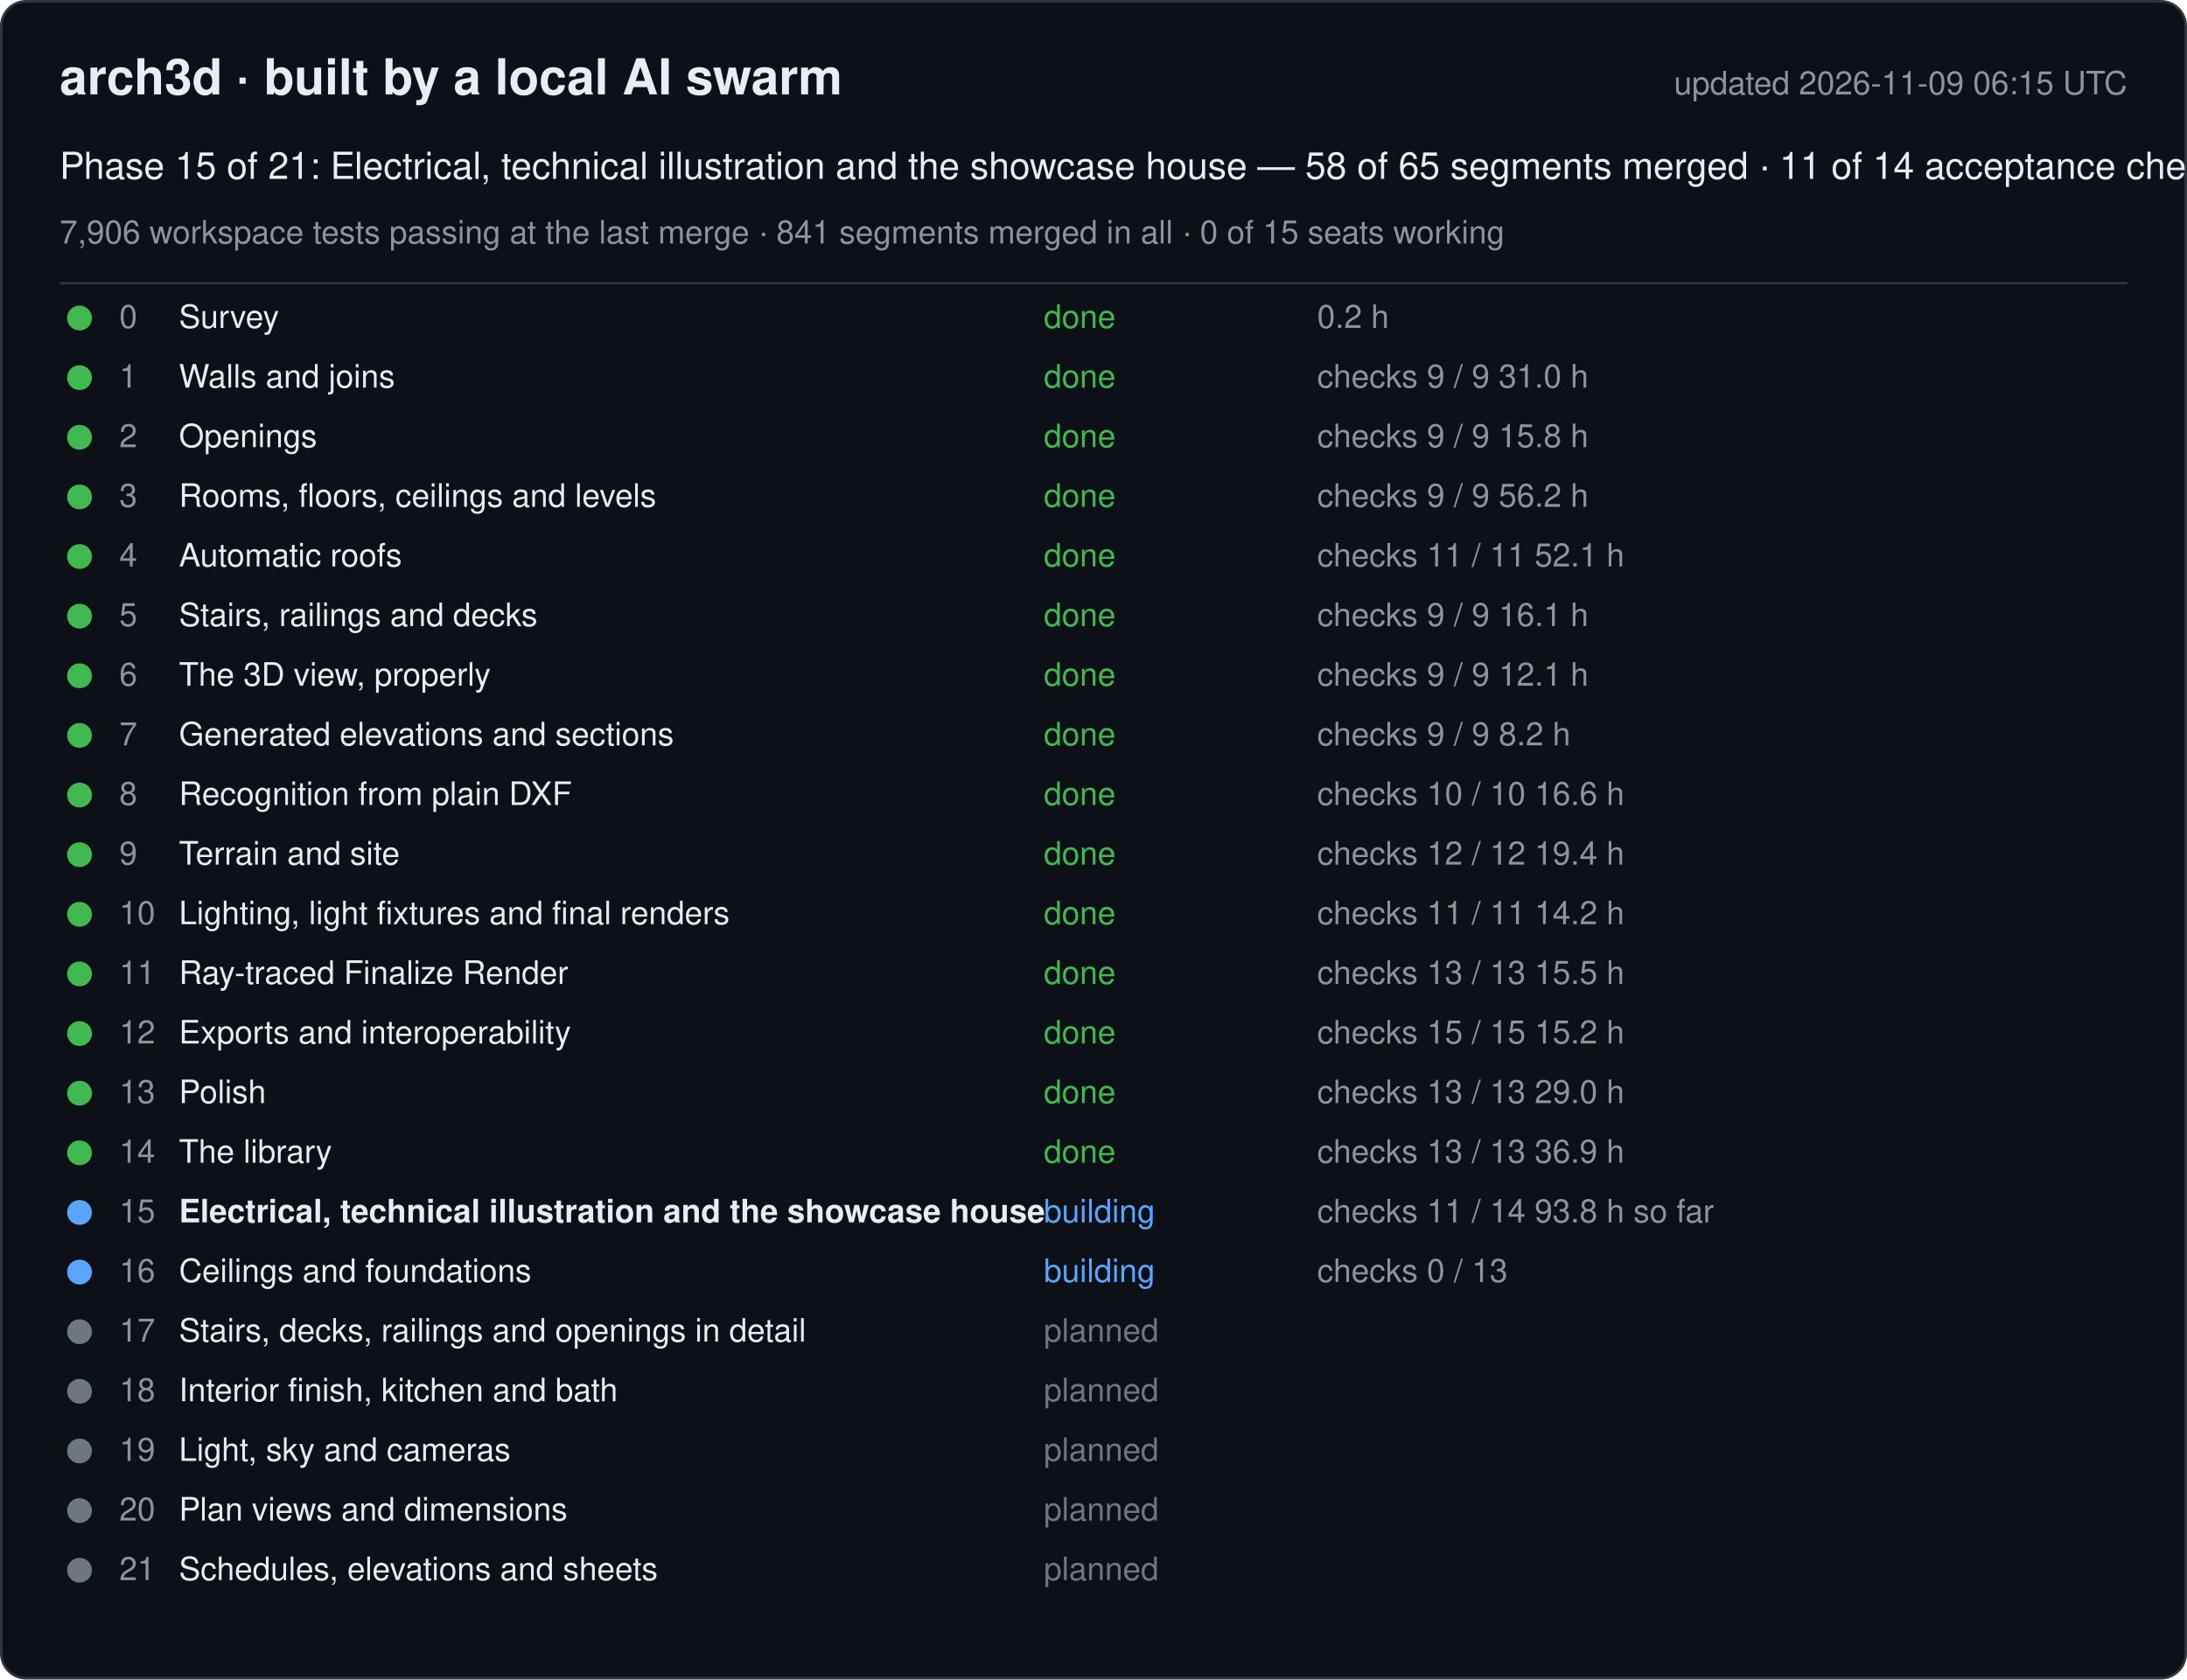
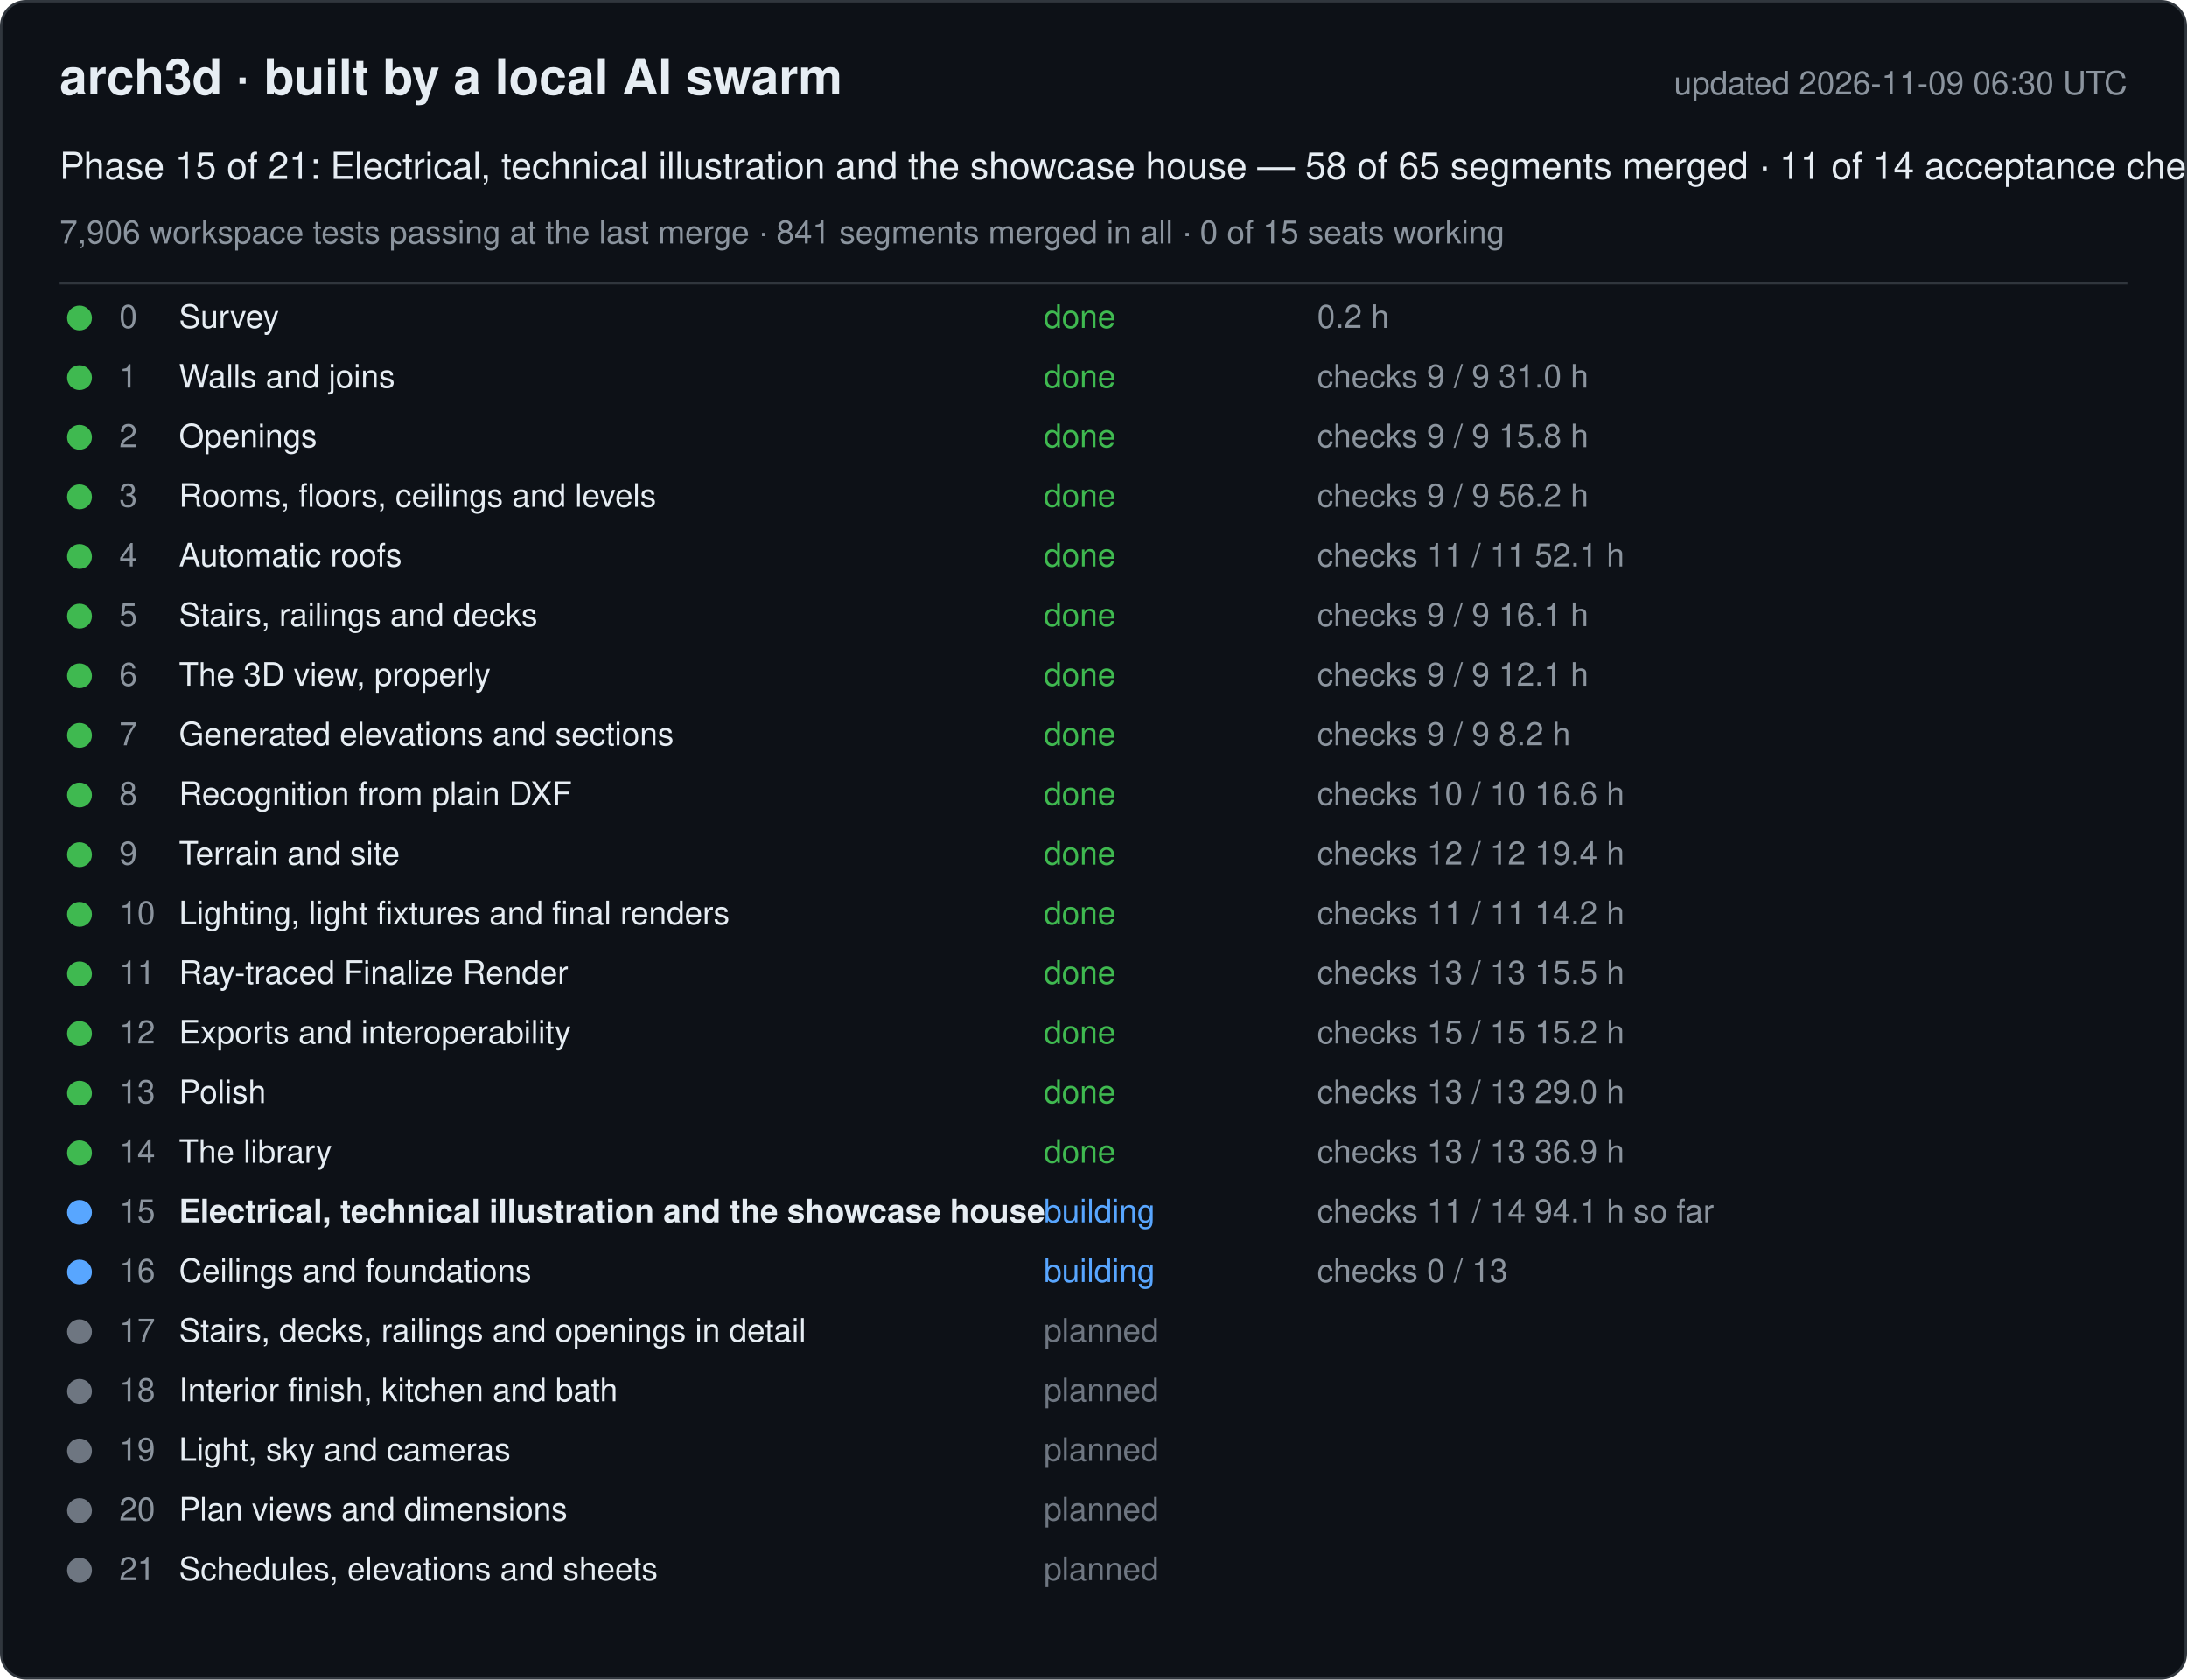
<svg xmlns="http://www.w3.org/2000/svg" width="880" height="676" viewBox="0 0 880 676" font-family="-apple-system, Segoe UI, Helvetica, Arial, sans-serif">
  <rect x="0.5" y="0.5" width="879" height="675" rx="10" fill="#0d1117" stroke="#30363d" />
  <text x="24" y="38" font-size="20" font-weight="600" fill="#e6edf3">arch3d · built by a local AI swarm</text>
-   <text x="856" y="38" font-size="13" fill="#8b949e" text-anchor="end">updated 2026-11-09 06:15 UTC</text>
+   <text x="856" y="38" font-size="13" fill="#8b949e" text-anchor="end">updated 2026-11-09 06:30 UTC</text>
  <text x="24" y="72" font-size="15" fill="#e6edf3">Phase 15 of 21: Electrical, technical illustration and the showcase house — 58 of 65 segments merged · 11 of 14 acceptance checks</text>
  <text x="24" y="98" font-size="13" fill="#8b949e">7,906 workspace tests passing at the last merge · 841 segments merged in all · 0 of 15 seats working</text>
  <line x1="24" y1="114" x2="856" y2="114" stroke="#30363d" />
  <g data-phase="0">
    <circle cx="32" cy="128" r="5" fill="#3fb950" />
    <text x="48" y="132" font-size="13" fill="#8b949e">0</text>
    <text x="72" y="132" font-size="13" fill="#e6edf3">Survey</text>
    <text x="420" y="132" font-size="13" fill="#3fb950">done</text>
    <text x="530" y="132" font-size="13" fill="#8b949e">0.2 h</text>
  </g>
  <g data-phase="1">
    <circle cx="32" cy="152" r="5" fill="#3fb950" />
    <text x="48" y="156" font-size="13" fill="#8b949e">1</text>
    <text x="72" y="156" font-size="13" fill="#e6edf3">Walls and joins</text>
    <text x="420" y="156" font-size="13" fill="#3fb950">done</text>
    <text x="530" y="156" font-size="13" fill="#8b949e">checks 9 / 9   31.0 h</text>
  </g>
  <g data-phase="2">
    <circle cx="32" cy="176" r="5" fill="#3fb950" />
    <text x="48" y="180" font-size="13" fill="#8b949e">2</text>
    <text x="72" y="180" font-size="13" fill="#e6edf3">Openings</text>
    <text x="420" y="180" font-size="13" fill="#3fb950">done</text>
    <text x="530" y="180" font-size="13" fill="#8b949e">checks 9 / 9   15.8 h</text>
  </g>
  <g data-phase="3">
    <circle cx="32" cy="200" r="5" fill="#3fb950" />
    <text x="48" y="204" font-size="13" fill="#8b949e">3</text>
    <text x="72" y="204" font-size="13" fill="#e6edf3">Rooms, floors, ceilings and levels</text>
    <text x="420" y="204" font-size="13" fill="#3fb950">done</text>
    <text x="530" y="204" font-size="13" fill="#8b949e">checks 9 / 9   56.2 h</text>
  </g>
  <g data-phase="4">
    <circle cx="32" cy="224" r="5" fill="#3fb950" />
    <text x="48" y="228" font-size="13" fill="#8b949e">4</text>
    <text x="72" y="228" font-size="13" fill="#e6edf3">Automatic roofs</text>
    <text x="420" y="228" font-size="13" fill="#3fb950">done</text>
    <text x="530" y="228" font-size="13" fill="#8b949e">checks 11 / 11   52.1 h</text>
  </g>
  <g data-phase="5">
    <circle cx="32" cy="248" r="5" fill="#3fb950" />
    <text x="48" y="252" font-size="13" fill="#8b949e">5</text>
    <text x="72" y="252" font-size="13" fill="#e6edf3">Stairs, railings and decks</text>
    <text x="420" y="252" font-size="13" fill="#3fb950">done</text>
    <text x="530" y="252" font-size="13" fill="#8b949e">checks 9 / 9   16.1 h</text>
  </g>
  <g data-phase="6">
    <circle cx="32" cy="272" r="5" fill="#3fb950" />
    <text x="48" y="276" font-size="13" fill="#8b949e">6</text>
    <text x="72" y="276" font-size="13" fill="#e6edf3">The 3D view, properly</text>
    <text x="420" y="276" font-size="13" fill="#3fb950">done</text>
    <text x="530" y="276" font-size="13" fill="#8b949e">checks 9 / 9   12.1 h</text>
  </g>
  <g data-phase="7">
    <circle cx="32" cy="296" r="5" fill="#3fb950" />
    <text x="48" y="300" font-size="13" fill="#8b949e">7</text>
    <text x="72" y="300" font-size="13" fill="#e6edf3">Generated elevations and sections</text>
    <text x="420" y="300" font-size="13" fill="#3fb950">done</text>
    <text x="530" y="300" font-size="13" fill="#8b949e">checks 9 / 9   8.2 h</text>
  </g>
  <g data-phase="8">
    <circle cx="32" cy="320" r="5" fill="#3fb950" />
    <text x="48" y="324" font-size="13" fill="#8b949e">8</text>
    <text x="72" y="324" font-size="13" fill="#e6edf3">Recognition from plain DXF</text>
    <text x="420" y="324" font-size="13" fill="#3fb950">done</text>
    <text x="530" y="324" font-size="13" fill="#8b949e">checks 10 / 10   16.6 h</text>
  </g>
  <g data-phase="9">
    <circle cx="32" cy="344" r="5" fill="#3fb950" />
    <text x="48" y="348" font-size="13" fill="#8b949e">9</text>
    <text x="72" y="348" font-size="13" fill="#e6edf3">Terrain and site</text>
    <text x="420" y="348" font-size="13" fill="#3fb950">done</text>
    <text x="530" y="348" font-size="13" fill="#8b949e">checks 12 / 12   19.4 h</text>
  </g>
  <g data-phase="10">
    <circle cx="32" cy="368" r="5" fill="#3fb950" />
    <text x="48" y="372" font-size="13" fill="#8b949e">10</text>
    <text x="72" y="372" font-size="13" fill="#e6edf3">Lighting, light fixtures and final renders</text>
    <text x="420" y="372" font-size="13" fill="#3fb950">done</text>
    <text x="530" y="372" font-size="13" fill="#8b949e">checks 11 / 11   14.2 h</text>
  </g>
  <g data-phase="11">
    <circle cx="32" cy="392" r="5" fill="#3fb950" />
    <text x="48" y="396" font-size="13" fill="#8b949e">11</text>
    <text x="72" y="396" font-size="13" fill="#e6edf3">Ray-traced Finalize Render</text>
    <text x="420" y="396" font-size="13" fill="#3fb950">done</text>
    <text x="530" y="396" font-size="13" fill="#8b949e">checks 13 / 13   15.5 h</text>
  </g>
  <g data-phase="12">
    <circle cx="32" cy="416" r="5" fill="#3fb950" />
    <text x="48" y="420" font-size="13" fill="#8b949e">12</text>
    <text x="72" y="420" font-size="13" fill="#e6edf3">Exports and interoperability</text>
    <text x="420" y="420" font-size="13" fill="#3fb950">done</text>
    <text x="530" y="420" font-size="13" fill="#8b949e">checks 15 / 15   15.2 h</text>
  </g>
  <g data-phase="13">
    <circle cx="32" cy="440" r="5" fill="#3fb950" />
    <text x="48" y="444" font-size="13" fill="#8b949e">13</text>
    <text x="72" y="444" font-size="13" fill="#e6edf3">Polish</text>
    <text x="420" y="444" font-size="13" fill="#3fb950">done</text>
    <text x="530" y="444" font-size="13" fill="#8b949e">checks 13 / 13   29.0 h</text>
  </g>
  <g data-phase="14">
    <circle cx="32" cy="464" r="5" fill="#3fb950" />
    <text x="48" y="468" font-size="13" fill="#8b949e">14</text>
    <text x="72" y="468" font-size="13" fill="#e6edf3">The library</text>
    <text x="420" y="468" font-size="13" fill="#3fb950">done</text>
    <text x="530" y="468" font-size="13" fill="#8b949e">checks 13 / 13   36.9 h</text>
  </g>
  <g data-phase="15">
    <circle cx="32" cy="488" r="5" fill="#58a6ff" />
    <text x="48" y="492" font-size="13" fill="#8b949e">15</text>
    <text x="72" y="492" font-size="13" fill="#e6edf3" font-weight="600">Electrical, technical illustration and the showcase house</text>
    <text x="420" y="492" font-size="13" fill="#58a6ff">building</text>
-     <text x="530" y="492" font-size="13" fill="#8b949e">checks 11 / 14   93.8 h so far</text>
+     <text x="530" y="492" font-size="13" fill="#8b949e">checks 11 / 14   94.1 h so far</text>
  </g>
  <g data-phase="16">
    <circle cx="32" cy="512" r="5" fill="#58a6ff" />
    <text x="48" y="516" font-size="13" fill="#8b949e">16</text>
    <text x="72" y="516" font-size="13" fill="#e6edf3">Ceilings and foundations</text>
    <text x="420" y="516" font-size="13" fill="#58a6ff">building</text>
    <text x="530" y="516" font-size="13" fill="#8b949e">checks 0 / 13</text>
  </g>
  <g data-phase="17">
    <circle cx="32" cy="536" r="5" fill="#6e7681" />
    <text x="48" y="540" font-size="13" fill="#8b949e">17</text>
    <text x="72" y="540" font-size="13" fill="#e6edf3">Stairs, decks, railings and openings in detail</text>
    <text x="420" y="540" font-size="13" fill="#6e7681">planned</text>
    <text x="530" y="540" font-size="13" fill="#8b949e" />
  </g>
  <g data-phase="18">
    <circle cx="32" cy="560" r="5" fill="#6e7681" />
    <text x="48" y="564" font-size="13" fill="#8b949e">18</text>
    <text x="72" y="564" font-size="13" fill="#e6edf3">Interior finish, kitchen and bath</text>
    <text x="420" y="564" font-size="13" fill="#6e7681">planned</text>
    <text x="530" y="564" font-size="13" fill="#8b949e" />
  </g>
  <g data-phase="19">
    <circle cx="32" cy="584" r="5" fill="#6e7681" />
    <text x="48" y="588" font-size="13" fill="#8b949e">19</text>
    <text x="72" y="588" font-size="13" fill="#e6edf3">Light, sky and cameras</text>
    <text x="420" y="588" font-size="13" fill="#6e7681">planned</text>
    <text x="530" y="588" font-size="13" fill="#8b949e" />
  </g>
  <g data-phase="20">
    <circle cx="32" cy="608" r="5" fill="#6e7681" />
    <text x="48" y="612" font-size="13" fill="#8b949e">20</text>
    <text x="72" y="612" font-size="13" fill="#e6edf3">Plan views and dimensions</text>
    <text x="420" y="612" font-size="13" fill="#6e7681">planned</text>
    <text x="530" y="612" font-size="13" fill="#8b949e" />
  </g>
  <g data-phase="21">
    <circle cx="32" cy="632" r="5" fill="#6e7681" />
    <text x="48" y="636" font-size="13" fill="#8b949e">21</text>
    <text x="72" y="636" font-size="13" fill="#e6edf3">Schedules, elevations and sheets</text>
    <text x="420" y="636" font-size="13" fill="#6e7681">planned</text>
    <text x="530" y="636" font-size="13" fill="#8b949e" />
  </g>
</svg>
